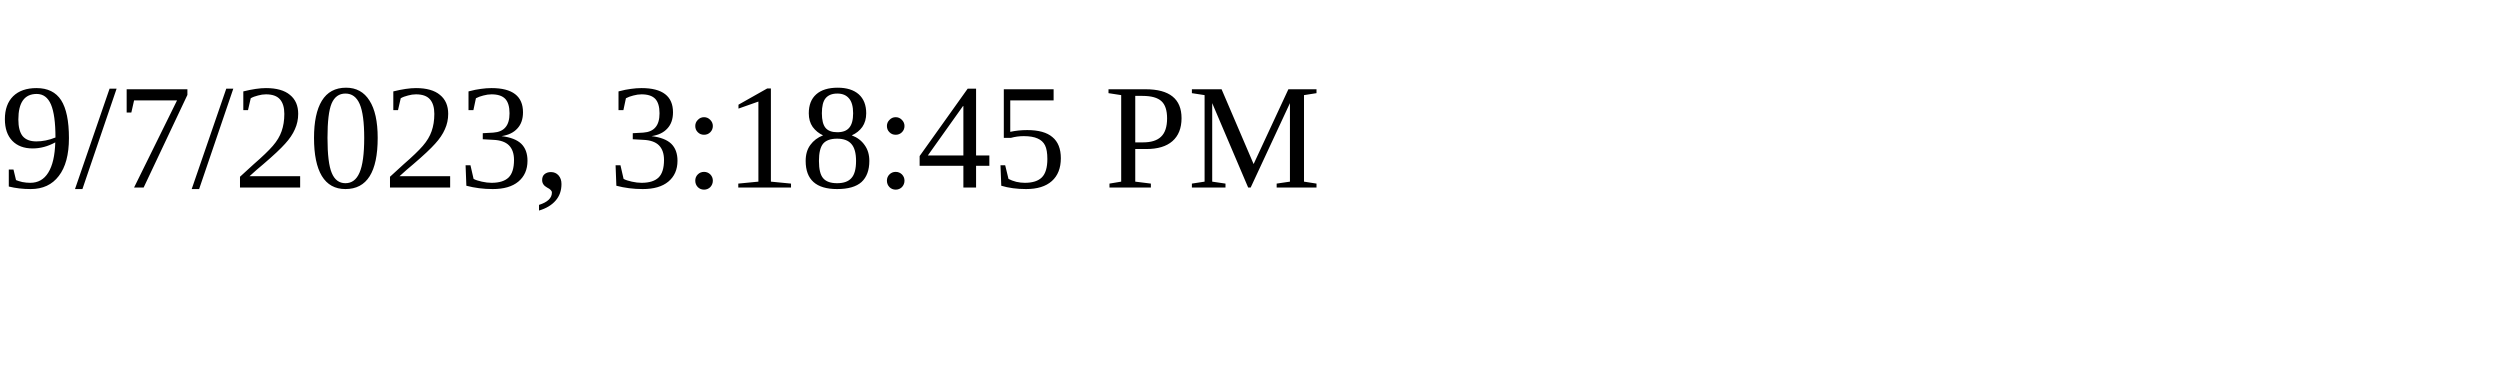
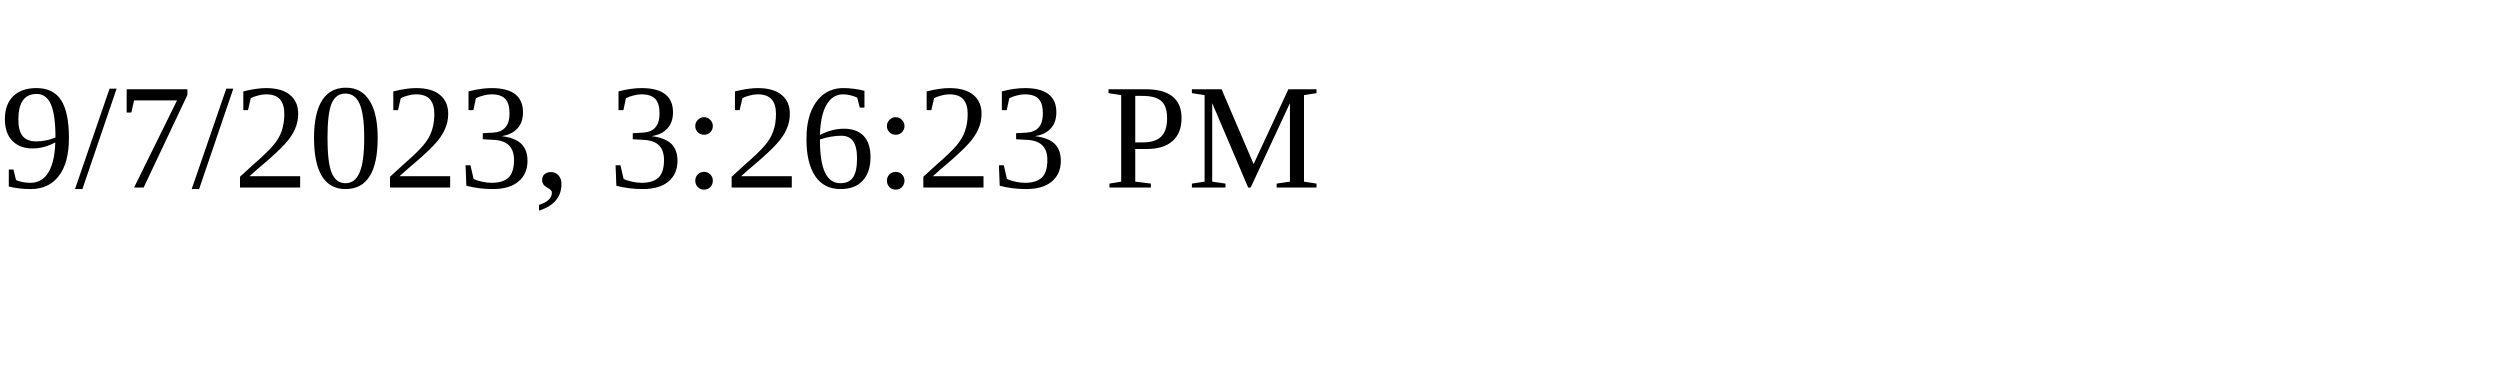
<svg xmlns="http://www.w3.org/2000/svg" height="30" width="200">
-   <text x="0" y="15">9/7/2023, 3:18:45 PM</text>
+   <text x="0" y="15">9/7/2023, 3:26:23 PM</text>
</svg>
